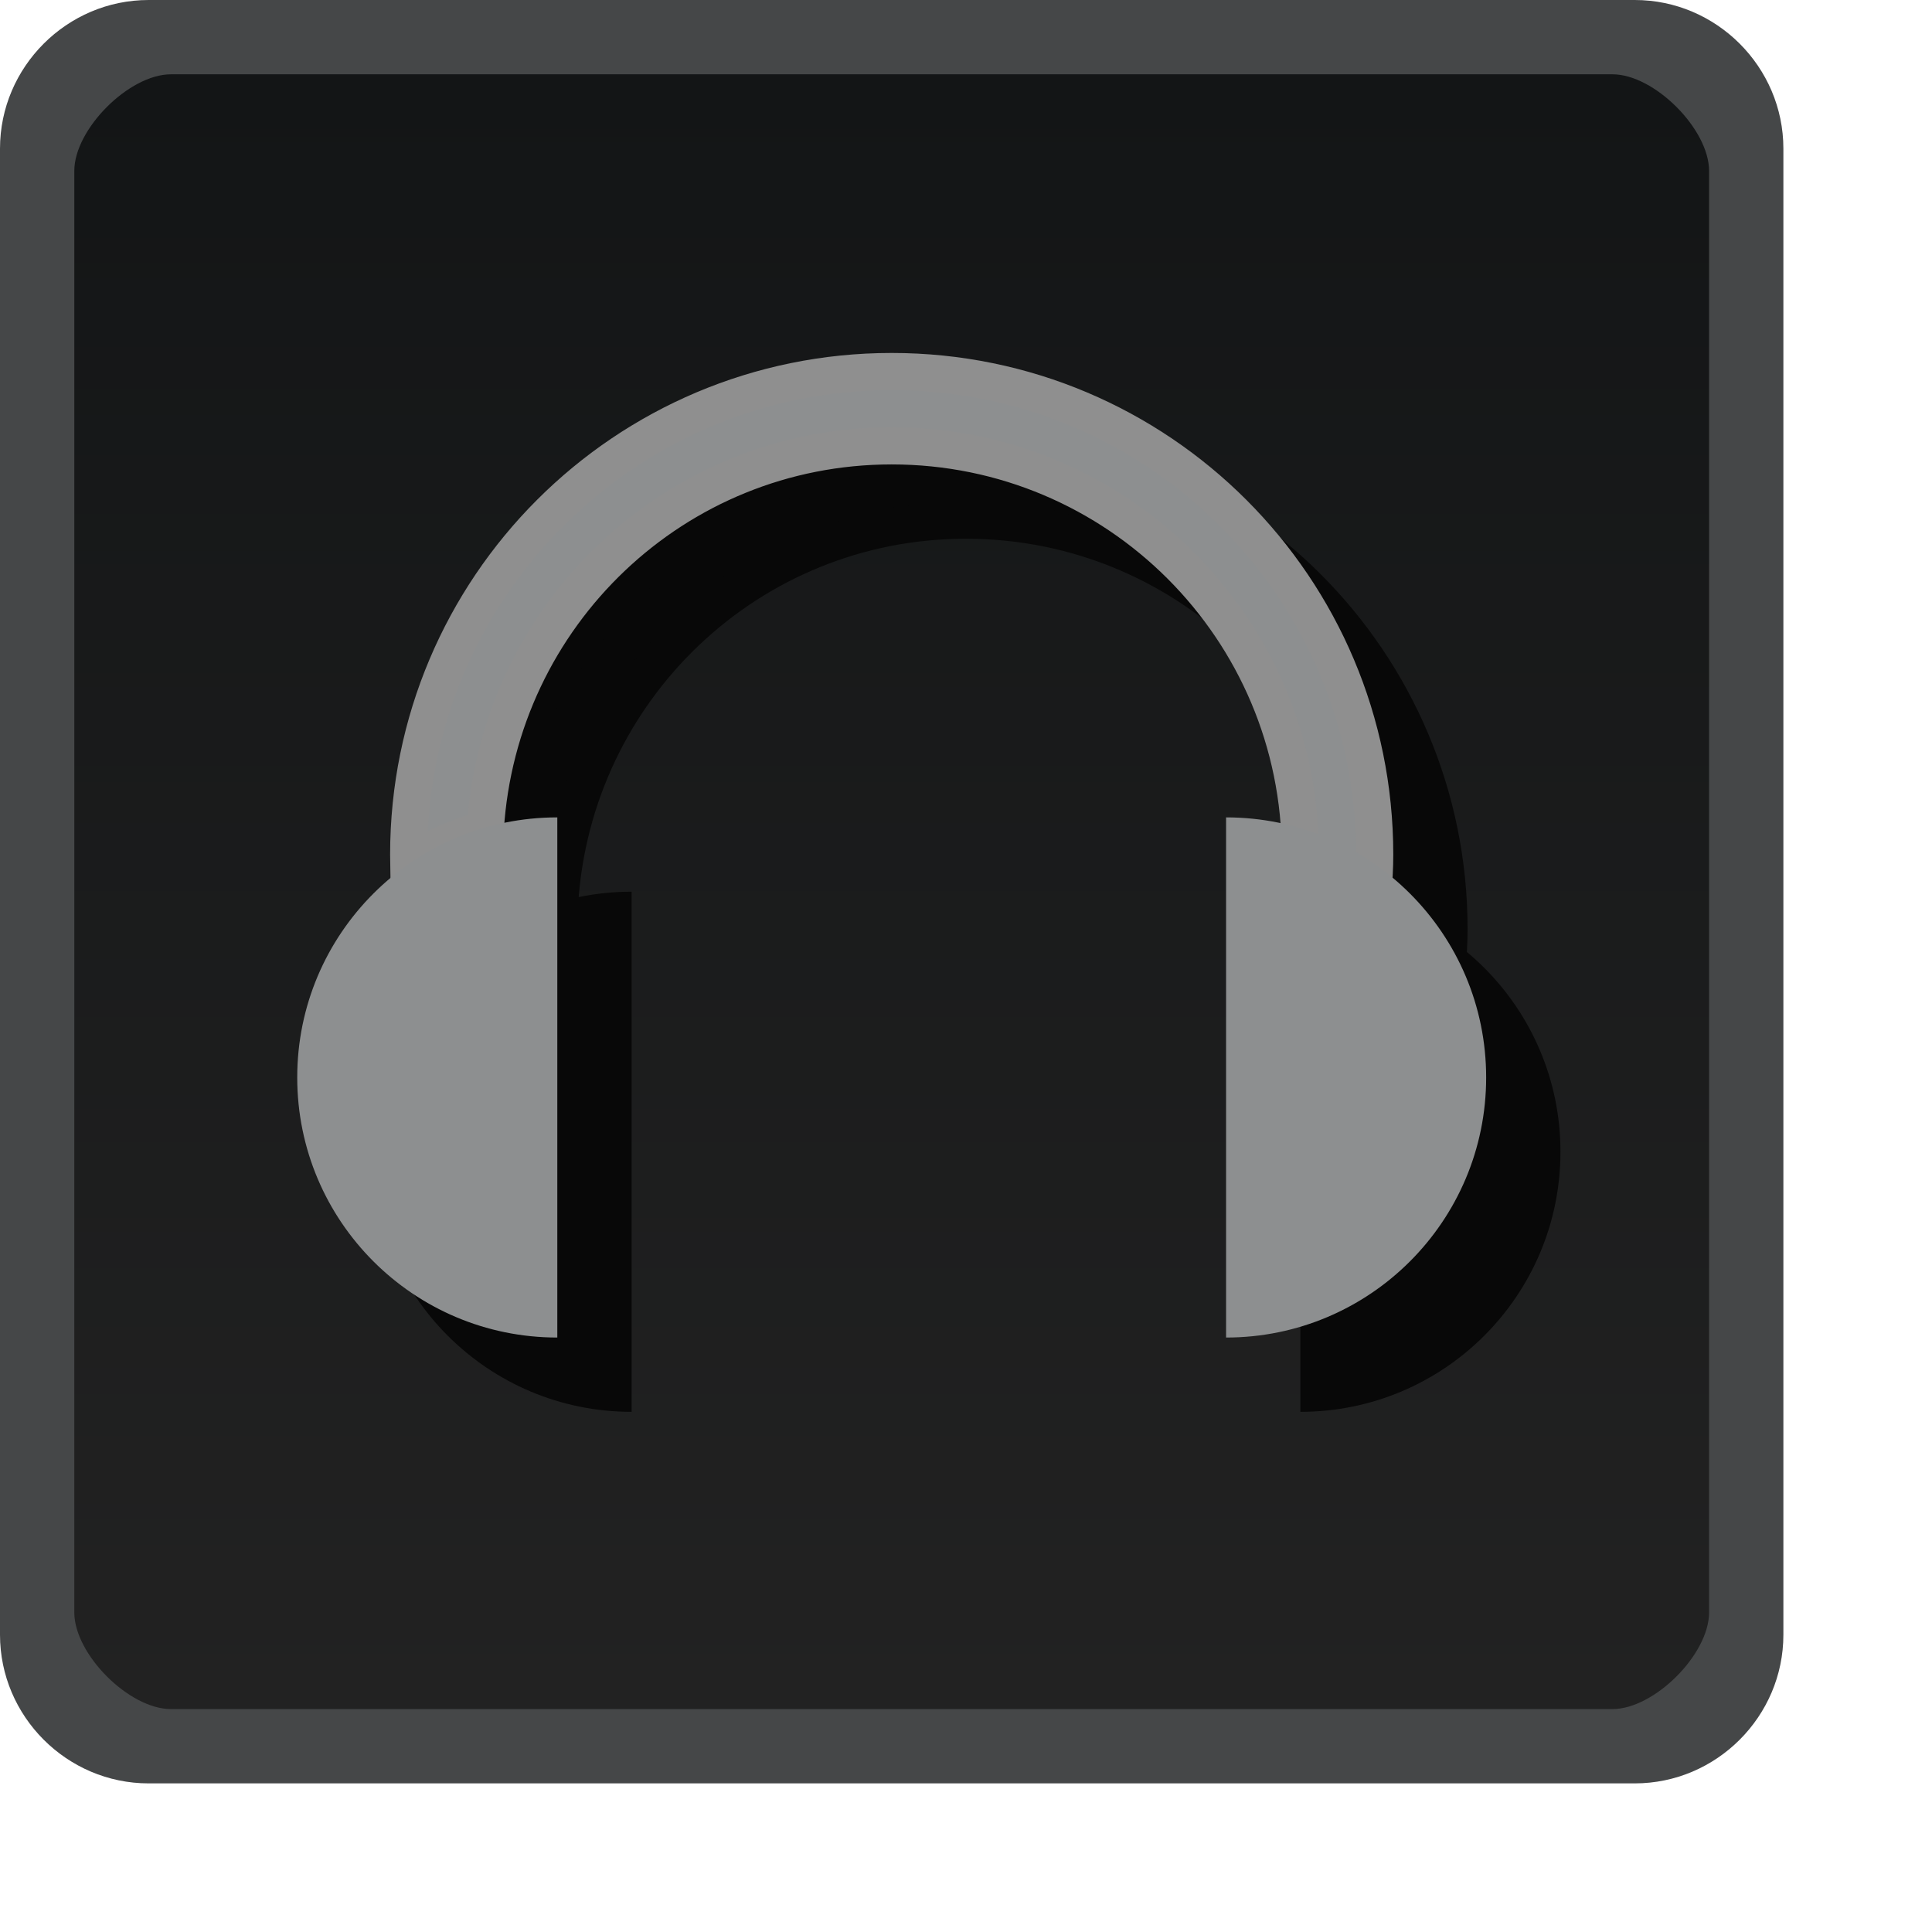
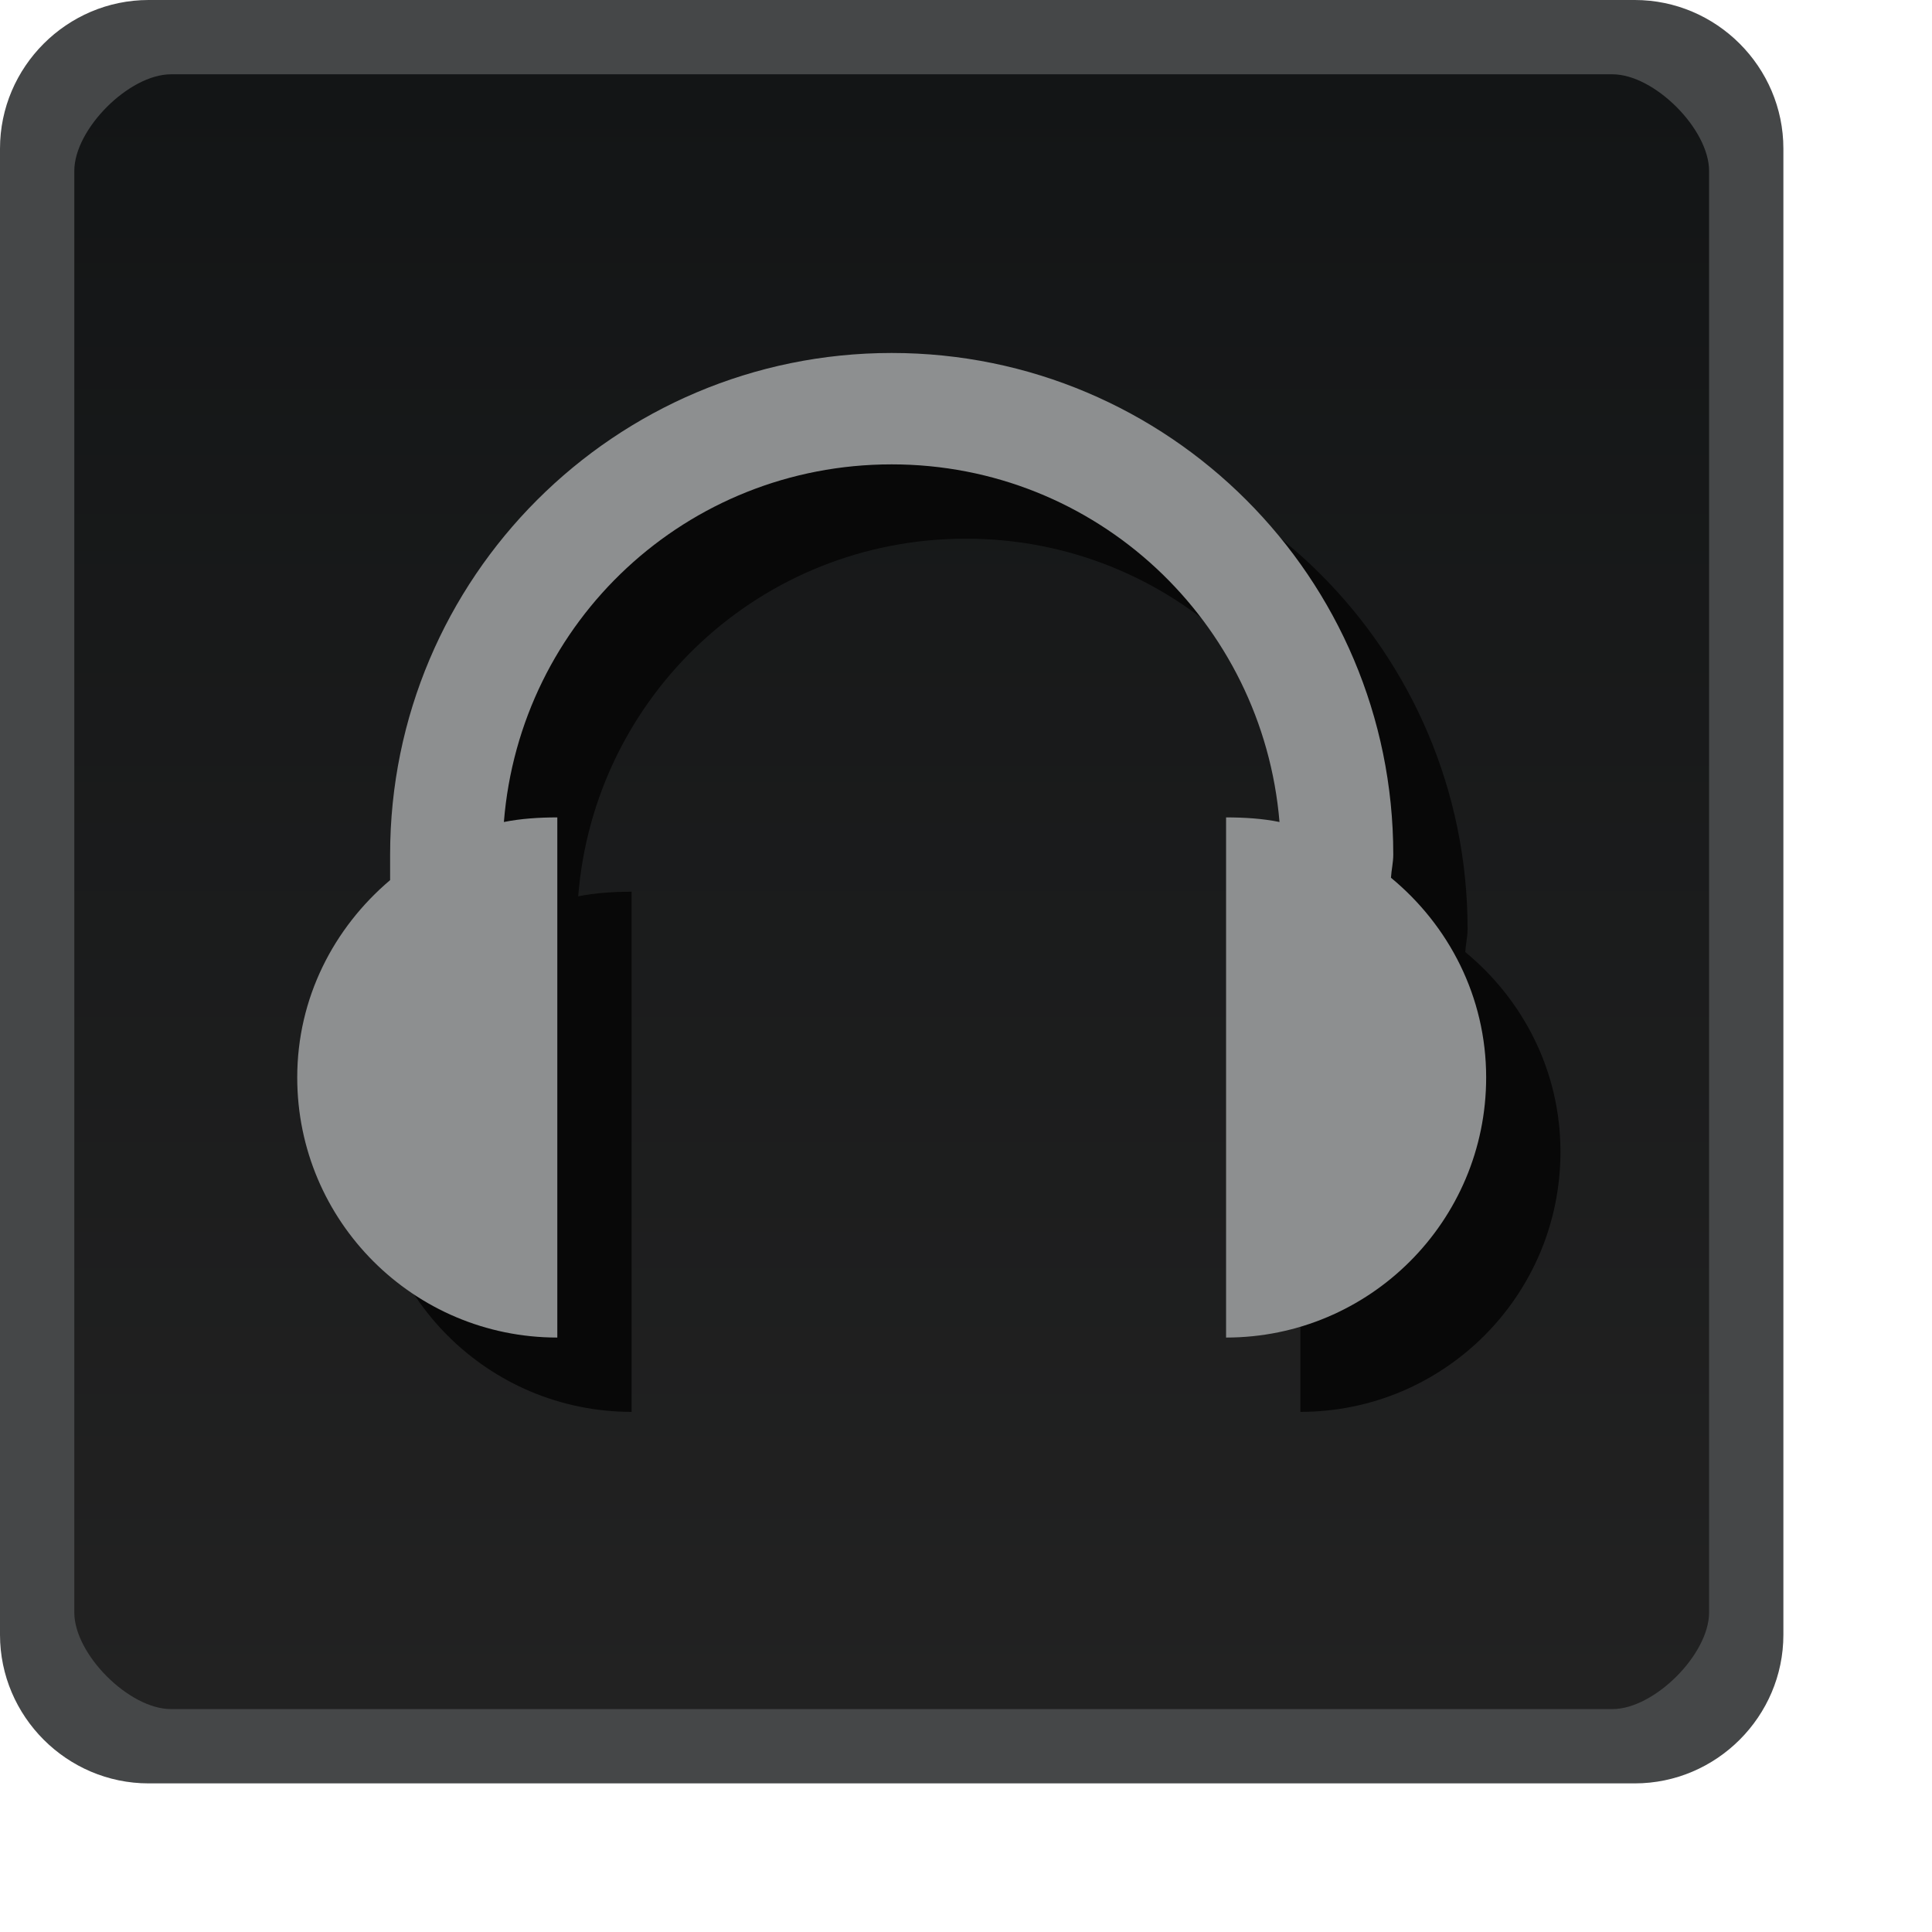
<svg xmlns="http://www.w3.org/2000/svg" xmlns:xlink="http://www.w3.org/1999/xlink" version="1.1" width="26" height="26" id="svg25537">
  <defs id="defs25539">
    <linearGradient x1="15" y1="1049.362" x2="15" y2="1027.362" id="linearGradient25229" xlink:href="#linearGradient3801-6-9-0" gradientUnits="userSpaceOnUse" gradientTransform="translate(0,-1026.362)" />
    <linearGradient id="linearGradient3801-6-9-0">
      <stop id="stop3803-7-1-9" style="stop-color:#aa1112;stop-opacity:1" offset="0" />
      <stop id="stop4329-4" style="stop-color:#b60607;stop-opacity:1" offset="0.28" />
      <stop id="stop3805-5-28-5" style="stop-color:#760607;stop-opacity:1" offset="1" />
    </linearGradient>
    <linearGradient x1="15" y1="1049.362" x2="15" y2="1027.362" id="linearGradient4370" xlink:href="#linearGradient3801-6-9-0-1" gradientUnits="userSpaceOnUse" gradientTransform="translate(0,-1026.362)" />
    <linearGradient id="linearGradient3801-6-9-0-1">
      <stop id="stop3803-7-1-9-5" style="stop-color:#aa1112;stop-opacity:1" offset="0" />
      <stop id="stop4329-4-9" style="stop-color:#b60607;stop-opacity:1" offset="0.28" />
      <stop id="stop3805-5-28-5-7" style="stop-color:#760607;stop-opacity:1" offset="1" />
    </linearGradient>
    <linearGradient x1="13" y1="1027.362" x2="13" y2="1049.362" id="linearGradient3807-3" xlink:href="#linearGradient3801-6" gradientUnits="userSpaceOnUse" gradientTransform="translate(0,-1026.362)" />
    <linearGradient id="linearGradient3801-6">
      <stop id="stop3803-7" style="stop-color:#242424;stop-opacity:1" offset="0" />
      <stop id="stop3805-5" style="stop-color:#101010;stop-opacity:1" offset="1" />
    </linearGradient>
    <linearGradient x1="15" y1="1049.362" x2="15" y2="1027.362" id="linearGradient4370-6" xlink:href="#linearGradient3801-6-9-0-7" gradientUnits="userSpaceOnUse" gradientTransform="translate(0,-1026.362)" />
    <linearGradient id="linearGradient3801-6-9-0-7">
      <stop id="stop3803-7-1-9-3" style="stop-color:#aa1112;stop-opacity:1" offset="0" />
      <stop id="stop4329-4-6" style="stop-color:#b60607;stop-opacity:1" offset="0.28" />
      <stop id="stop3805-5-28-5-5" style="stop-color:#760607;stop-opacity:1" offset="1" />
    </linearGradient>
    <linearGradient x1="15" y1="1049.362" x2="15" y2="1027.362" id="linearGradient14755" xlink:href="#linearGradient3801-6-9-0-6" gradientUnits="userSpaceOnUse" gradientTransform="translate(0,-1026.362)" />
    <linearGradient id="linearGradient3801-6-9-0-6">
      <stop id="stop3803-7-1-9-39" style="stop-color:#aa1112;stop-opacity:1" offset="0" />
      <stop id="stop4329-4-4" style="stop-color:#b60607;stop-opacity:1" offset="0.28" />
      <stop id="stop3805-5-28-5-8" style="stop-color:#760607;stop-opacity:1" offset="1" />
    </linearGradient>
    <linearGradient x1="15" y1="1049.362" x2="15" y2="1027.362" id="linearGradient14408" xlink:href="#linearGradient3801-6-9-0-12" gradientUnits="userSpaceOnUse" gradientTransform="translate(0,-1026.362)" />
    <linearGradient id="linearGradient3801-6-9-0-12">
      <stop id="stop3803-7-1-9-9" style="stop-color:#aa1112;stop-opacity:1" offset="0" />
      <stop id="stop4329-4-3" style="stop-color:#b60607;stop-opacity:1" offset="0.28" />
      <stop id="stop3805-5-28-5-9" style="stop-color:#760607;stop-opacity:1" offset="1" />
    </linearGradient>
    <linearGradient x1="15" y1="1049.362" x2="15" y2="1027.362" id="linearGradient4370-0" xlink:href="#linearGradient3801-6-9-0-8" gradientUnits="userSpaceOnUse" gradientTransform="translate(0,-1026.362)" />
    <linearGradient id="linearGradient3801-6-9-0-8">
      <stop id="stop3803-7-1-9-8" style="stop-color:#aa1112;stop-opacity:1" offset="0" />
      <stop id="stop4329-4-5" style="stop-color:#b60607;stop-opacity:1" offset="0.28" />
      <stop id="stop3805-5-28-5-0" style="stop-color:#760607;stop-opacity:1" offset="1" />
    </linearGradient>
    <linearGradient x1="15" y1="1049.362" x2="15" y2="1027.362" id="linearGradient4370-9" xlink:href="#linearGradient3801-6-9-0-63" gradientUnits="userSpaceOnUse" gradientTransform="translate(0,-1026.362)" />
    <linearGradient id="linearGradient3801-6-9-0-63">
      <stop id="stop3803-7-1-9-85" style="stop-color:#aa1112;stop-opacity:1" offset="0" />
      <stop id="stop4329-4-61" style="stop-color:#b60607;stop-opacity:1" offset="0.28" />
      <stop id="stop3805-5-28-5-1" style="stop-color:#760607;stop-opacity:1" offset="1" />
    </linearGradient>
    <linearGradient x1="11" y1="1027.362" x2="11" y2="1049.362" id="linearGradient4650" xlink:href="#linearGradient3801-6-9-9" gradientUnits="userSpaceOnUse" gradientTransform="translate(0,-1050.362)" />
    <linearGradient id="linearGradient3801-6-9-9">
      <stop id="stop3803-7-1-95" style="stop-color:#ce0e0e;stop-opacity:1" offset="0" />
      <stop id="stop4329-2" style="stop-color:#dd0000;stop-opacity:1" offset="0.28" />
      <stop id="stop3805-5-28-1" style="stop-color:#8d0000;stop-opacity:1" offset="1" />
    </linearGradient>
    <linearGradient x1="15" y1="1049.362" x2="15" y2="1027.362" id="linearGradient3878" xlink:href="#linearGradient3801-6-5" gradientUnits="userSpaceOnUse" gradientTransform="translate(0,-1026.362)" />
    <linearGradient id="linearGradient3801-6-5">
      <stop id="stop3803-7-6" style="stop-color:#222222;stop-opacity:1" offset="0" />
      <stop id="stop3805-5-2" style="stop-color:#131516;stop-opacity:1" offset="1" />
    </linearGradient>
    <linearGradient x1="15" y1="1049.362" x2="15" y2="1027.362" id="linearGradient35917" xlink:href="#linearGradient3801-6-5" gradientUnits="userSpaceOnUse" gradientTransform="translate(0,-1026.362)" />
    <linearGradient x1="15" y1="1049.362" x2="15" y2="1027.362" id="linearGradient35942" xlink:href="#linearGradient3801-6-5" gradientUnits="userSpaceOnUse" gradientTransform="translate(0,-1026.362)" />
  </defs>
  <rect width="23" height="23" rx="2" ry="2" x="0.5" y="0.5" id="rect3029-9" style="color:#000000;fill:url(#linearGradient35942);fill-opacity:1;fill-rule:nonzero;stroke:none;stroke-width:1;marker:none;visibility:visible;display:inline;overflow:visible;enable-background:accumulate" />
  <path d="m 10,9 3,0 0,6 -2,0 0,-5 -1,0 0,-1" id="path3944-9" style="fill:#8d8f90;fill-opacity:1;stroke:none;display:none" />
  <path d="m 13,10 1,0 0,6 -2,0 0,-1 1,0 0,-5" id="path3948-7" style="fill:#080808;fill-opacity:1;stroke:none;display:none" />
  <path d="m 10,10 7,0 0,4 -5,0 0,1 5,0 0,1 -7,0 0,-3 5,0 0,-2 -5,0 0,-1" id="path5770-89-8" style="fill:#080808;fill-opacity:1;stroke:none;display:none" />
  <path d="m 9,9 7,0 0,4 -5,0 0,1 5,0 0,1 -7,0 0,-3 5,0 0,-2 -5,0 0,-1" id="path5770-8-5-6" style="fill:#8d8f90;fill-opacity:1;stroke:none;display:none" />
  <path d="m 10,10 7,0 0,6 -7,0 0,-1 5,0 0,-1 -2,0 0,-1 2,0 0,-2 -5,0 0,-1" id="path6542-5" style="fill:#080808;fill-opacity:1;stroke:none;display:none" />
  <path d="m 9,9 7,0 0,6 -7,0 0,-1 5,0 0,-1 -2,0 0,-1 2,0 0,-2 -5,0 0,-1" id="path6542" style="fill:#8d8f90;fill-opacity:1;stroke:none;display:none" />
  <path d="m 10,11 0,3 5,0 0,2 2,0 0,-6 -2,0 0,3 -3,0 0,-2 -2,0" id="path6751-9-1-3-1" style="fill:#080808;fill-opacity:1;stroke:none;display:none" />
  <path d="m 9,10 0,3 5,0 0,2 2,0 0,-6 -2,0 0,3 -3,0 0,-2 -2,0" id="path6751-6-3-5" style="fill:#8d8f90;fill-opacity:1;stroke:none;display:none" />
-   <path d="m 13,6 c -3.59,0 -6.5,2.91 -6.5,6.5 0,0.043 -8.17e-4,0.083 0,0.125 C 6.81,12.41 7.159,12.263 7.531,12.156 7.71,9.28 10.079,7 13,7 c 3.038,0 5.5,2.462 5.5,5.5 0,0.042 9.39e-4,0.083 0,0.125 0.357,0.248 0.663,0.546 0.906,0.906 C 19.46,13.194 19.5,12.853 19.5,12.5 19.5,8.91 16.59,6 13,6 z" id="path9863-3-8" style="color:#000000;fill:#080808;fill-opacity:1;fill-rule:nonzero;stroke:#080808;stroke-width:0.5;stroke-miterlimit:4;stroke-opacity:1;stroke-dasharray:none;marker:none;visibility:visible;display:inline;overflow:visible;enable-background:accumulate" />
-   <path d="M 8.5,19 C 6.567,19 5,17.433 5,15.5 5,13.567 6.567,12 8.5,12 z" id="path9842-6-8" style="color:#000000;fill:#080808;fill-opacity:1;fill-rule:nonzero;stroke:none;stroke-width:1;marker:none;visibility:visible;display:inline;overflow:visible;enable-background:accumulate" />
-   <path d="M 17.5,19 C 19.433,19 21,17.433 21,15.5 21,13.567 19.433,12 17.5,12 z" id="path9842-2-0-4" style="color:#000000;fill:#080808;fill-opacity:1;fill-rule:nonzero;stroke:none;stroke-width:1;marker:none;visibility:visible;display:inline;overflow:visible;enable-background:accumulate" />
-   <path d="m 12,5 c -3.59,0 -6.5,2.91 -6.5,6.5 0,0.043 -8.17e-4,0.083 0,0.125 C 5.81,11.41 6.159,11.263 6.531,11.156 6.71,8.28 9.079,6 12,6 c 3.038,0 5.5,2.462 5.5,5.5 0,0.042 9.39e-4,0.083 0,0.125 0.357,0.248 0.663,0.546 0.906,0.906 C 18.46,12.194 18.5,11.853 18.5,11.5 18.5,7.91 15.59,5 12,5 z" id="path9863-1" style="color:#000000;fill:#8d8f90;fill-opacity:1;fill-rule:nonzero;stroke:#8f8f8f;stroke-width:0.5;stroke-miterlimit:4;stroke-opacity:1;stroke-dasharray:none;marker:none;visibility:visible;display:inline;overflow:visible;enable-background:accumulate" />
-   <path d="M 7.5,18 C 5.567,18 4,16.433 4,14.5 4,12.567 5.567,11 7.5,11 z" id="path9842-4" style="color:#000000;fill:#8d8f90;fill-opacity:1;fill-rule:nonzero;stroke:none;stroke-width:1;marker:none;visibility:visible;display:inline;overflow:visible;enable-background:accumulate" />
-   <path d="M 16.5,18 C 18.433,18 20,16.433 20,14.5 20,12.567 18.433,11 16.5,11 z" id="path9842-2-9" style="color:#000000;fill:#8d8f90;fill-opacity:1;fill-rule:nonzero;stroke:none;stroke-width:1;marker:none;visibility:visible;display:inline;overflow:visible;enable-background:accumulate" />
  <path d="M 2,0 C 0.901,0 0,0.901 0,2 l 0,20 c 0,1.099 0.901,2 2,2 l 20,0 c 1.099,0 2,-0.901 2,-2 L 24,2 C 24,0.901 23.099,0 22,0 z M 2.3,1 21.7,1 C 22.263,1 23,1.737 23,2.3 l 0,19.4 C 23,22.263 22.263,23 21.7,23 L 2.3,23 C 1.737,23 1,22.263 1,21.7 L 1,2.3 C 1,1.737 1.737,1 2.3,1 z" id="rect3029-96-0-9" style="font-size:medium;font-style:normal;font-variant:normal;font-weight:normal;font-stretch:normal;text-indent:0;text-align:start;text-decoration:none;line-height:normal;letter-spacing:normal;word-spacing:normal;text-transform:none;direction:ltr;block-progression:tb;writing-mode:lr-tb;text-anchor:start;baseline-shift:baseline;color:#000000;fill:#454748;fill-opacity:1;fill-rule:nonzero;stroke:none;stroke-width:1;marker:none;visibility:visible;display:inline;overflow:visible;enable-background:accumulate;font-family:Sans;-inkscape-font-specification:Sans" />
+   <g transform="translate(-5.677966,0.96822)" id="g6490">
+     <path d="m 18.678,4.782 c -3.725,0 -6.75,3.025 -6.75,6.75 0,0.04 -9.4e-4,0.077 0,0.125 l 0,0.219 c -0.758,0.642 -1.25,1.585 -1.25,2.656 0,1.933 1.567,3.5 3.5,3.5 l 0,-7 c -0.242,0 -0.491,0.016 -0.719,0.062 0.216,-2.703 2.459,-4.813 5.219,-4.813 2.753,0 4.994,2.118 5.219,4.813 -0.228,-0.047 -0.477,-0.062 -0.719,-0.062 l 0,7 c 1.933,0 3.5,-1.567 3.5,-3.5 0,-1.087 -0.503,-2.046 -1.281,-2.688 0.006,-0.106 0.031,-0.203 0.031,-0.312 0,-3.725 -3.025,-6.75 -6.75,-6.75 z" id="path9863-1-2-3" style="font-size:medium;font-style:normal;font-variant:normal;font-weight:normal;font-stretch:normal;text-indent:0;text-align:start;text-decoration:none;line-height:normal;letter-spacing:normal;word-spacing:normal;text-transform:none;direction:ltr;block-progression:tb;writing-mode:lr-tb;text-anchor:start;baseline-shift:baseline;color:#000000;fill:#080808;fill-opacity:1;fill-rule:nonzero;stroke:none;stroke-width:0.5;marker:none;visibility:visible;display:inline;overflow:visible;enable-background:accumulate;font-family:Sans;-inkscape-font-specification:Sans" />
+     <path d="m 17.678,3.782 c -3.725,0 -6.75,3.025 -6.75,6.75 0,0.04 -9.4e-4,0.077 0,0.125 l 0,0.219 c -0.758,0.642 -1.25,1.585 -1.25,2.656 0,1.933 1.567,3.5 3.5,3.5 l 0,-7 c -0.242,0 -0.491,0.016 -0.719,0.062 0.216,-2.703 2.459,-4.813 5.219,-4.813 2.753,0 4.994,2.118 5.219,4.813 -0.228,-0.047 -0.477,-0.062 -0.719,-0.062 l 0,7 c 1.933,0 3.5,-1.567 3.5,-3.5 0,-1.087 -0.503,-2.046 -1.281,-2.688 0.006,-0.106 0.031,-0.203 0.031,-0.312 0,-3.725 -3.025,-6.75 -6.75,-6.75 z" id="path9863-1-2" style="font-size:medium;font-style:normal;font-variant:normal;font-weight:normal;font-stretch:normal;text-indent:0;text-align:start;text-decoration:none;line-height:normal;letter-spacing:normal;word-spacing:normal;text-transform:none;direction:ltr;block-progression:tb;writing-mode:lr-tb;text-anchor:start;baseline-shift:baseline;color:#000000;fill:#8d8f90;fill-opacity:1;fill-rule:nonzero;stroke:none;stroke-width:0.5;marker:none;visibility:visible;display:inline;overflow:visible;enable-background:accumulate;font-family:Sans;-inkscape-font-specification:Sans" />
+   </g>
</svg>
